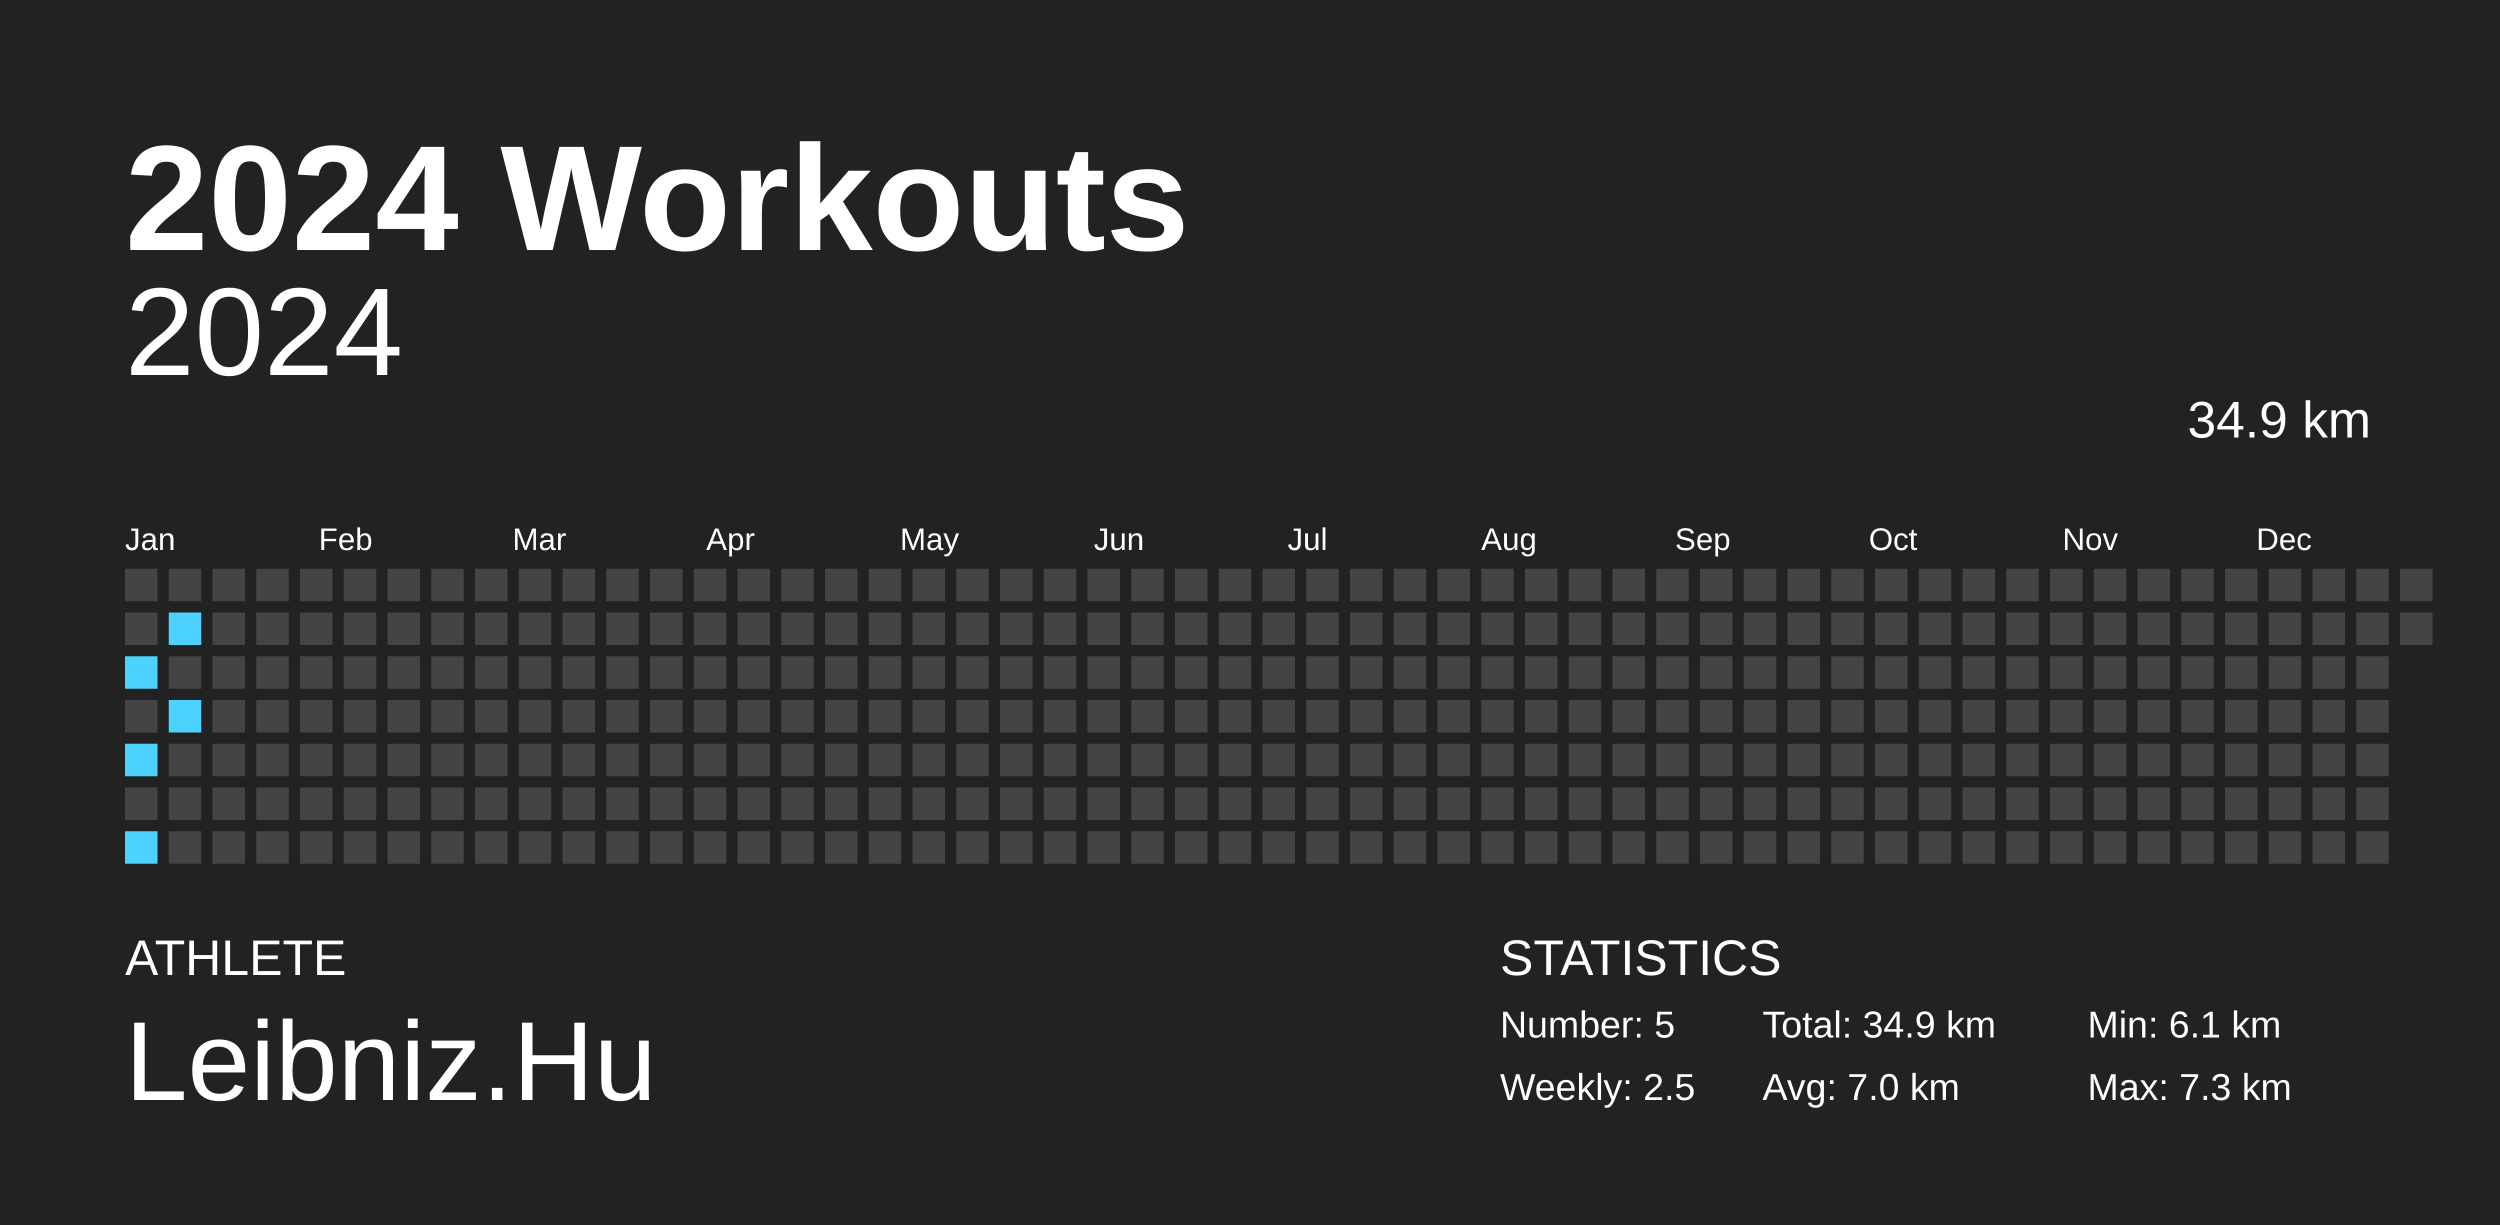
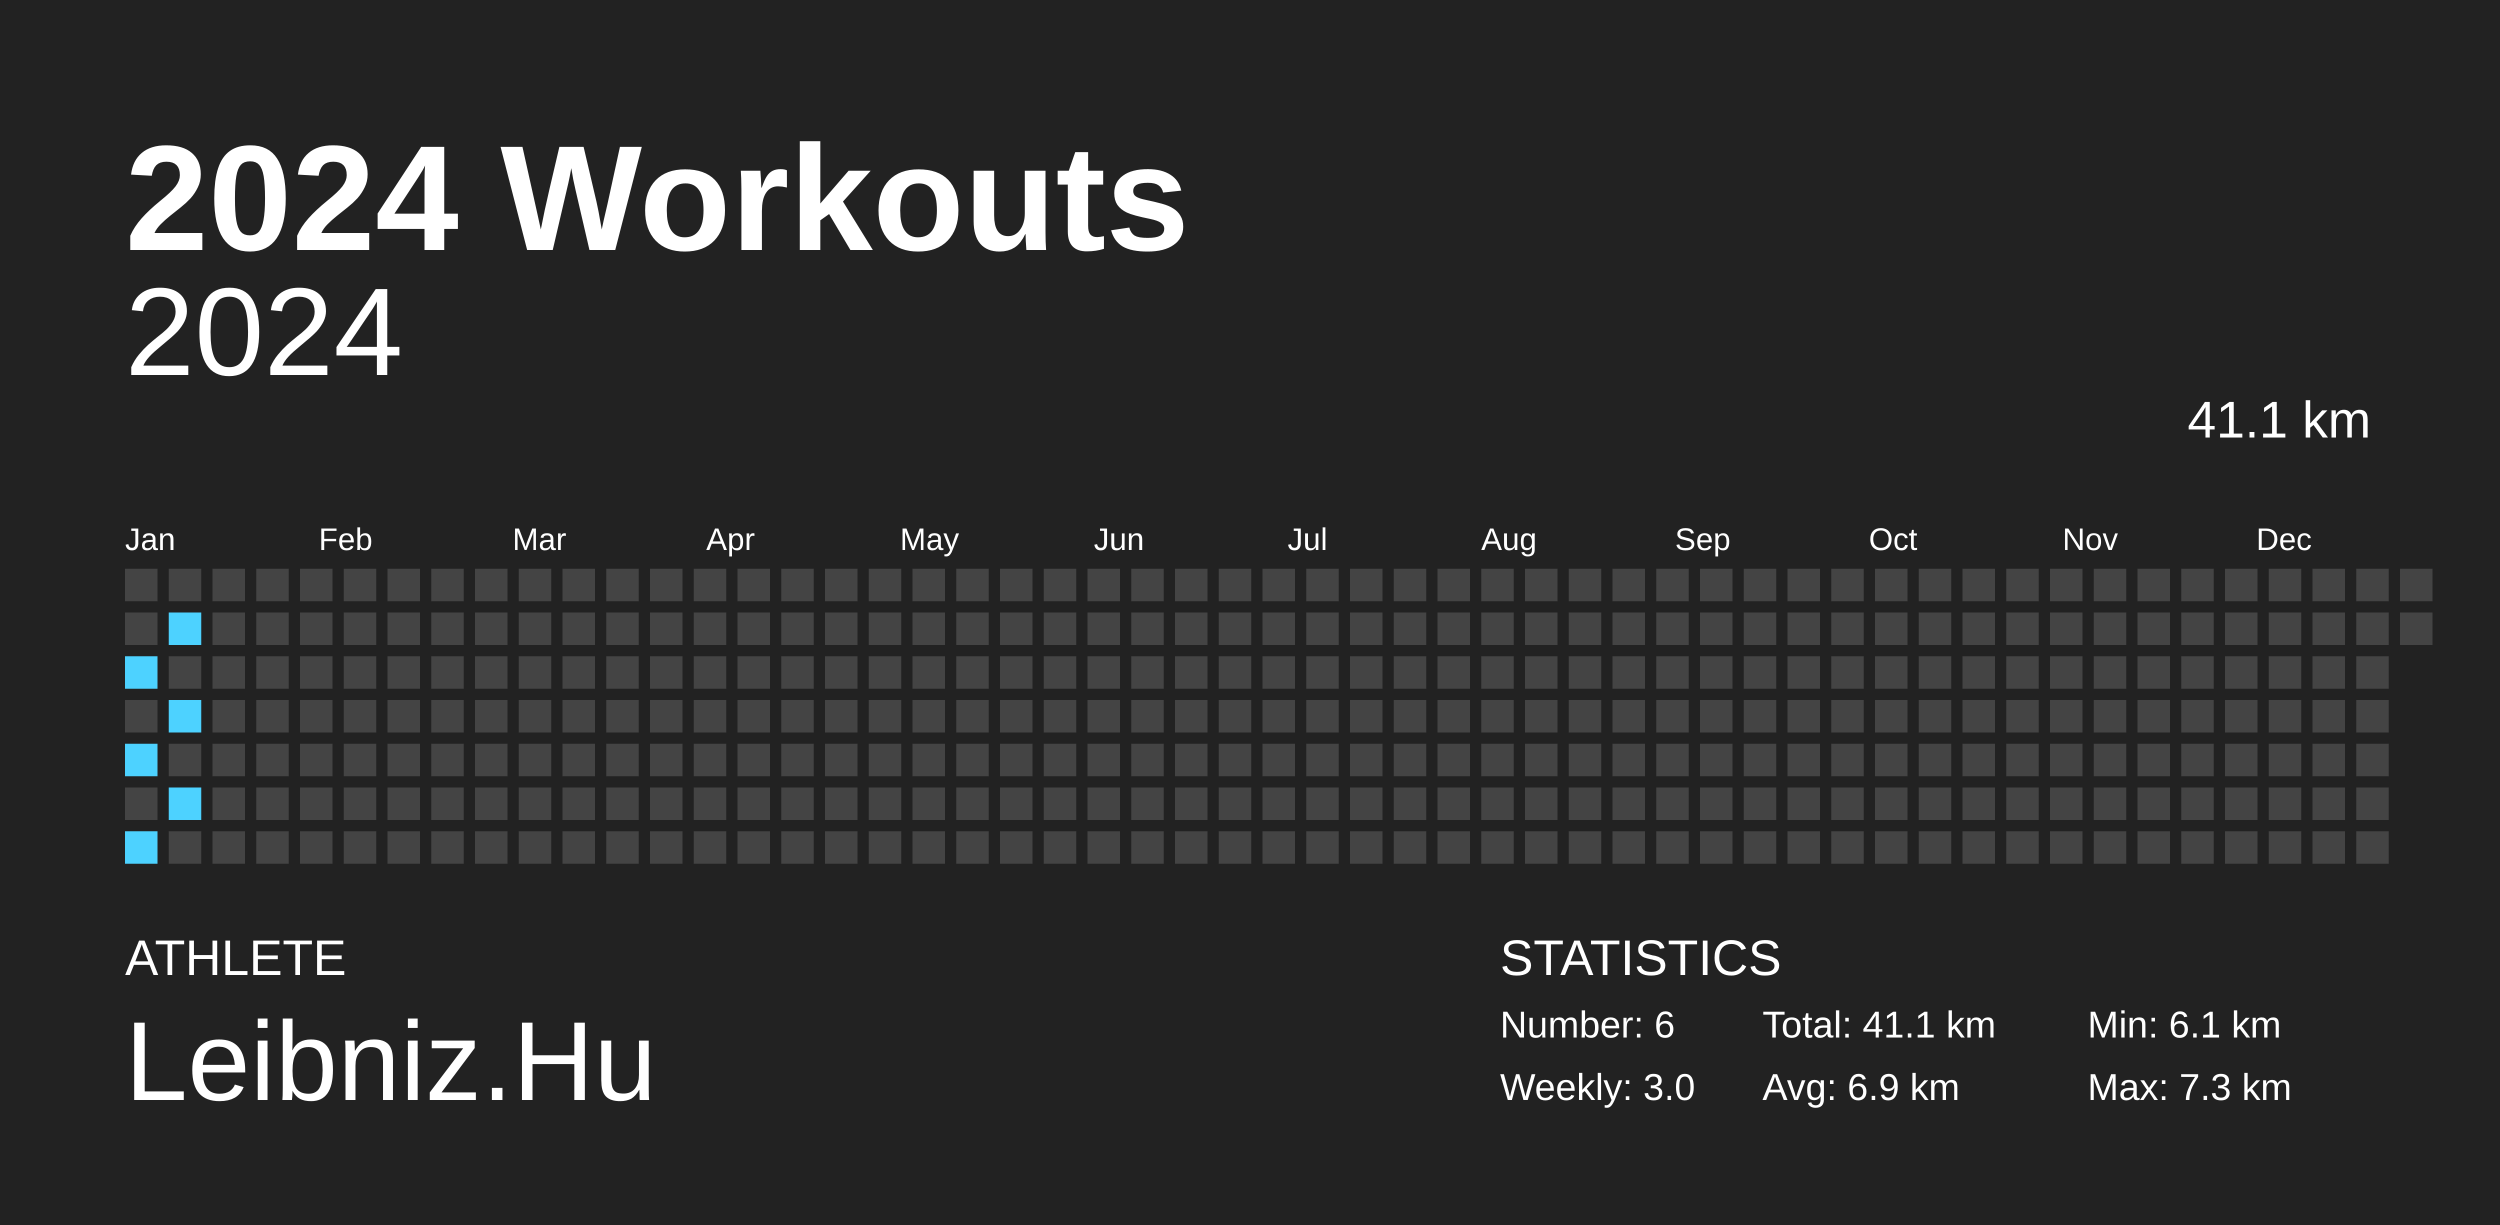
<svg xmlns="http://www.w3.org/2000/svg" baseProfile="full" height="98mm" version="1.1" viewBox="0,0,200,98" width="200mm">
  <defs />
  <rect fill="#222222" height="98" width="200" x="0" y="0" />
  <text fill="#FFFFFF" style="font-size:12px; font-family:Arial; font-weight:bold;" x="10" y="20">2024 Workouts</text>
  <text fill="#FFFFFF" style="font-size:4px; font-family:Arial" x="10" y="78">ATHLETE</text>
  <text fill="#FFFFFF" style="font-size:9px; font-family:Arial" x="10" y="88">Leibniz.Hu</text>
  <text fill="#FFFFFF" style="font-size:4px; font-family:Arial" x="120" y="78">STATISTICS</text>
-   <text fill="#FFFFFF" style="font-size:3px; font-family:Arial" x="120" y="83">Number: 5</text>
-   <text fill="#FFFFFF" style="font-size:3px; font-family:Arial" x="120" y="88">Weekly: 2.5</text>
-   <text fill="#FFFFFF" style="font-size:3px; font-family:Arial" x="141" y="83">Total: 34.9 km</text>
-   <text fill="#FFFFFF" style="font-size:3px; font-family:Arial" x="141" y="88">Avg: 7.0 km</text>
+   <text fill="#FFFFFF" style="font-size:3px; font-family:Arial" x="120" y="83">Number: 6</text>
+   <text fill="#FFFFFF" style="font-size:3px; font-family:Arial" x="120" y="88">Weekly: 3.0</text>
+   <text fill="#FFFFFF" style="font-size:3px; font-family:Arial" x="141" y="83">Total: 41.1 km</text>
+   <text fill="#FFFFFF" style="font-size:3px; font-family:Arial" x="141" y="88">Avg: 6.9 km</text>
  <text fill="#FFFFFF" style="font-size:3px; font-family:Arial" x="167" y="83">Min: 6.1 km</text>
  <text fill="#FFFFFF" style="font-size:3px; font-family:Arial" x="167" y="88">Max: 7.3 km</text>
  <text alignment-baseline="hanging" fill="#FFFFFF" style="font-size:10.0px; font-family:Arial;" x="10" y="30">2024</text>
-   <text alignment-baseline="hanging" fill="#FFFFFF" style="font-size:4.125px; font-family:Arial;" x="175" y="35">34.9 km</text>
+   <text alignment-baseline="hanging" fill="#FFFFFF" style="font-size:4.125px; font-family:Arial;" x="175" y="35">41.1 km</text>
  <text fill="#FFFFFF" style="font-size:2.5px; font-family:Arial" x="10.0" y="44">Jan</text>
  <text fill="#FFFFFF" style="font-size:2.5px; font-family:Arial" x="25.5" y="44">Feb</text>
  <text fill="#FFFFFF" style="font-size:2.5px; font-family:Arial" x="41.0" y="44">Mar</text>
  <text fill="#FFFFFF" style="font-size:2.5px; font-family:Arial" x="56.5" y="44">Apr</text>
  <text fill="#FFFFFF" style="font-size:2.5px; font-family:Arial" x="72.0" y="44">May</text>
  <text fill="#FFFFFF" style="font-size:2.5px; font-family:Arial" x="87.5" y="44">Jun</text>
  <text fill="#FFFFFF" style="font-size:2.5px; font-family:Arial" x="103.0" y="44">Jul</text>
  <text fill="#FFFFFF" style="font-size:2.5px; font-family:Arial" x="118.5" y="44">Aug</text>
  <text fill="#FFFFFF" style="font-size:2.5px; font-family:Arial" x="134.0" y="44">Sep</text>
  <text fill="#FFFFFF" style="font-size:2.5px; font-family:Arial" x="149.5" y="44">Oct</text>
  <text fill="#FFFFFF" style="font-size:2.5px; font-family:Arial" x="165.0" y="44">Nov</text>
  <text fill="#FFFFFF" style="font-size:2.5px; font-family:Arial" x="180.5" y="44">Dec</text>
  <rect fill="#444444" height="2.6" width="2.6" x="10.0" y="45.5" />
  <rect fill="#444444" height="2.6" width="2.6" x="10.0" y="49.0" />
  <rect fill="#4dd2ff" height="2.6" width="2.6" x="10.0" y="52.5" />
  <rect fill="#444444" height="2.6" width="2.6" x="10.0" y="56.0" />
  <rect fill="#4dd2ff" height="2.6" width="2.6" x="10.0" y="59.5" />
  <rect fill="#444444" height="2.6" width="2.6" x="10.0" y="63.0" />
  <rect fill="#4dd2ff" height="2.6" width="2.6" x="10.0" y="66.5" />
  <rect fill="#444444" height="2.6" width="2.6" x="13.5" y="45.5" />
  <rect fill="#4dd2ff" height="2.6" width="2.6" x="13.5" y="49.0" />
  <rect fill="#444444" height="2.6" width="2.6" x="13.5" y="52.5" />
  <rect fill="#4dd2ff" height="2.6" width="2.6" x="13.5" y="56.0" />
  <rect fill="#444444" height="2.6" width="2.6" x="13.5" y="59.5" />
-   <rect fill="#444444" height="2.6" width="2.6" x="13.5" y="63.0" />
+   <rect fill="#4dd2ff" height="2.6" width="2.6" x="13.5" y="63.0" />
  <rect fill="#444444" height="2.6" width="2.6" x="13.5" y="66.5" />
  <rect fill="#444444" height="2.6" width="2.6" x="17.0" y="45.5" />
  <rect fill="#444444" height="2.6" width="2.6" x="17.0" y="49.0" />
  <rect fill="#444444" height="2.6" width="2.6" x="17.0" y="52.5" />
  <rect fill="#444444" height="2.6" width="2.6" x="17.0" y="56.0" />
  <rect fill="#444444" height="2.6" width="2.6" x="17.0" y="59.5" />
  <rect fill="#444444" height="2.6" width="2.6" x="17.0" y="63.0" />
  <rect fill="#444444" height="2.6" width="2.6" x="17.0" y="66.5" />
  <rect fill="#444444" height="2.6" width="2.6" x="20.5" y="45.5" />
  <rect fill="#444444" height="2.6" width="2.6" x="20.5" y="49.0" />
  <rect fill="#444444" height="2.6" width="2.6" x="20.5" y="52.5" />
  <rect fill="#444444" height="2.6" width="2.6" x="20.5" y="56.0" />
  <rect fill="#444444" height="2.6" width="2.6" x="20.5" y="59.5" />
  <rect fill="#444444" height="2.6" width="2.6" x="20.5" y="63.0" />
  <rect fill="#444444" height="2.6" width="2.6" x="20.5" y="66.5" />
  <rect fill="#444444" height="2.6" width="2.6" x="24.0" y="45.5" />
  <rect fill="#444444" height="2.6" width="2.6" x="24.0" y="49.0" />
  <rect fill="#444444" height="2.6" width="2.6" x="24.0" y="52.5" />
  <rect fill="#444444" height="2.6" width="2.6" x="24.0" y="56.0" />
  <rect fill="#444444" height="2.6" width="2.6" x="24.0" y="59.5" />
  <rect fill="#444444" height="2.6" width="2.6" x="24.0" y="63.0" />
  <rect fill="#444444" height="2.6" width="2.6" x="24.0" y="66.5" />
  <rect fill="#444444" height="2.6" width="2.6" x="27.5" y="45.5" />
  <rect fill="#444444" height="2.6" width="2.6" x="27.5" y="49.0" />
  <rect fill="#444444" height="2.6" width="2.6" x="27.5" y="52.5" />
  <rect fill="#444444" height="2.6" width="2.6" x="27.5" y="56.0" />
  <rect fill="#444444" height="2.6" width="2.6" x="27.5" y="59.5" />
  <rect fill="#444444" height="2.6" width="2.6" x="27.5" y="63.0" />
  <rect fill="#444444" height="2.6" width="2.6" x="27.5" y="66.5" />
  <rect fill="#444444" height="2.6" width="2.6" x="31.0" y="45.5" />
  <rect fill="#444444" height="2.6" width="2.6" x="31.0" y="49.0" />
  <rect fill="#444444" height="2.6" width="2.6" x="31.0" y="52.5" />
  <rect fill="#444444" height="2.6" width="2.6" x="31.0" y="56.0" />
  <rect fill="#444444" height="2.6" width="2.6" x="31.0" y="59.5" />
  <rect fill="#444444" height="2.6" width="2.6" x="31.0" y="63.0" />
  <rect fill="#444444" height="2.6" width="2.6" x="31.0" y="66.5" />
  <rect fill="#444444" height="2.6" width="2.6" x="34.5" y="45.5" />
  <rect fill="#444444" height="2.6" width="2.6" x="34.5" y="49.0" />
  <rect fill="#444444" height="2.6" width="2.6" x="34.5" y="52.5" />
  <rect fill="#444444" height="2.6" width="2.6" x="34.5" y="56.0" />
  <rect fill="#444444" height="2.6" width="2.6" x="34.5" y="59.5" />
  <rect fill="#444444" height="2.6" width="2.6" x="34.5" y="63.0" />
  <rect fill="#444444" height="2.6" width="2.6" x="34.5" y="66.5" />
  <rect fill="#444444" height="2.6" width="2.6" x="38.0" y="45.5" />
  <rect fill="#444444" height="2.6" width="2.6" x="38.0" y="49.0" />
  <rect fill="#444444" height="2.6" width="2.6" x="38.0" y="52.5" />
  <rect fill="#444444" height="2.6" width="2.6" x="38.0" y="56.0" />
  <rect fill="#444444" height="2.6" width="2.6" x="38.0" y="59.5" />
  <rect fill="#444444" height="2.6" width="2.6" x="38.0" y="63.0" />
  <rect fill="#444444" height="2.6" width="2.6" x="38.0" y="66.5" />
  <rect fill="#444444" height="2.6" width="2.6" x="41.5" y="45.5" />
  <rect fill="#444444" height="2.6" width="2.6" x="41.5" y="49.0" />
  <rect fill="#444444" height="2.6" width="2.6" x="41.5" y="52.5" />
  <rect fill="#444444" height="2.6" width="2.6" x="41.5" y="56.0" />
  <rect fill="#444444" height="2.6" width="2.6" x="41.5" y="59.5" />
  <rect fill="#444444" height="2.6" width="2.6" x="41.5" y="63.0" />
  <rect fill="#444444" height="2.6" width="2.6" x="41.5" y="66.5" />
  <rect fill="#444444" height="2.6" width="2.6" x="45.0" y="45.5" />
  <rect fill="#444444" height="2.6" width="2.6" x="45.0" y="49.0" />
  <rect fill="#444444" height="2.6" width="2.6" x="45.0" y="52.5" />
  <rect fill="#444444" height="2.6" width="2.6" x="45.0" y="56.0" />
  <rect fill="#444444" height="2.6" width="2.6" x="45.0" y="59.5" />
  <rect fill="#444444" height="2.6" width="2.6" x="45.0" y="63.0" />
  <rect fill="#444444" height="2.6" width="2.6" x="45.0" y="66.5" />
  <rect fill="#444444" height="2.6" width="2.6" x="48.5" y="45.5" />
  <rect fill="#444444" height="2.6" width="2.6" x="48.5" y="49.0" />
  <rect fill="#444444" height="2.6" width="2.6" x="48.5" y="52.5" />
  <rect fill="#444444" height="2.6" width="2.6" x="48.5" y="56.0" />
  <rect fill="#444444" height="2.6" width="2.6" x="48.5" y="59.5" />
  <rect fill="#444444" height="2.6" width="2.6" x="48.5" y="63.0" />
  <rect fill="#444444" height="2.6" width="2.6" x="48.5" y="66.5" />
  <rect fill="#444444" height="2.6" width="2.6" x="52.0" y="45.5" />
  <rect fill="#444444" height="2.6" width="2.6" x="52.0" y="49.0" />
  <rect fill="#444444" height="2.6" width="2.6" x="52.0" y="52.5" />
  <rect fill="#444444" height="2.6" width="2.6" x="52.0" y="56.0" />
  <rect fill="#444444" height="2.6" width="2.6" x="52.0" y="59.5" />
  <rect fill="#444444" height="2.6" width="2.6" x="52.0" y="63.0" />
  <rect fill="#444444" height="2.6" width="2.6" x="52.0" y="66.5" />
  <rect fill="#444444" height="2.6" width="2.6" x="55.5" y="45.5" />
  <rect fill="#444444" height="2.6" width="2.6" x="55.5" y="49.0" />
  <rect fill="#444444" height="2.6" width="2.6" x="55.5" y="52.5" />
  <rect fill="#444444" height="2.6" width="2.6" x="55.5" y="56.0" />
  <rect fill="#444444" height="2.6" width="2.6" x="55.5" y="59.5" />
  <rect fill="#444444" height="2.6" width="2.6" x="55.5" y="63.0" />
  <rect fill="#444444" height="2.6" width="2.6" x="55.5" y="66.5" />
  <rect fill="#444444" height="2.6" width="2.6" x="59.0" y="45.5" />
  <rect fill="#444444" height="2.6" width="2.6" x="59.0" y="49.0" />
  <rect fill="#444444" height="2.6" width="2.6" x="59.0" y="52.5" />
  <rect fill="#444444" height="2.6" width="2.6" x="59.0" y="56.0" />
  <rect fill="#444444" height="2.6" width="2.6" x="59.0" y="59.5" />
  <rect fill="#444444" height="2.6" width="2.6" x="59.0" y="63.0" />
  <rect fill="#444444" height="2.6" width="2.6" x="59.0" y="66.5" />
  <rect fill="#444444" height="2.6" width="2.6" x="62.5" y="45.5" />
  <rect fill="#444444" height="2.6" width="2.6" x="62.5" y="49.0" />
  <rect fill="#444444" height="2.6" width="2.6" x="62.5" y="52.5" />
  <rect fill="#444444" height="2.6" width="2.6" x="62.5" y="56.0" />
  <rect fill="#444444" height="2.6" width="2.6" x="62.5" y="59.5" />
  <rect fill="#444444" height="2.6" width="2.6" x="62.5" y="63.0" />
  <rect fill="#444444" height="2.6" width="2.6" x="62.5" y="66.5" />
  <rect fill="#444444" height="2.6" width="2.6" x="66.0" y="45.5" />
  <rect fill="#444444" height="2.6" width="2.6" x="66.0" y="49.0" />
  <rect fill="#444444" height="2.6" width="2.6" x="66.0" y="52.5" />
  <rect fill="#444444" height="2.6" width="2.6" x="66.0" y="56.0" />
  <rect fill="#444444" height="2.6" width="2.6" x="66.0" y="59.5" />
  <rect fill="#444444" height="2.6" width="2.6" x="66.0" y="63.0" />
  <rect fill="#444444" height="2.6" width="2.6" x="66.0" y="66.5" />
  <rect fill="#444444" height="2.6" width="2.6" x="69.5" y="45.5" />
  <rect fill="#444444" height="2.6" width="2.6" x="69.5" y="49.0" />
  <rect fill="#444444" height="2.6" width="2.6" x="69.5" y="52.5" />
  <rect fill="#444444" height="2.6" width="2.6" x="69.5" y="56.0" />
  <rect fill="#444444" height="2.6" width="2.6" x="69.5" y="59.5" />
  <rect fill="#444444" height="2.6" width="2.6" x="69.5" y="63.0" />
  <rect fill="#444444" height="2.6" width="2.6" x="69.5" y="66.5" />
  <rect fill="#444444" height="2.6" width="2.6" x="73.0" y="45.5" />
  <rect fill="#444444" height="2.6" width="2.6" x="73.0" y="49.0" />
  <rect fill="#444444" height="2.6" width="2.6" x="73.0" y="52.5" />
  <rect fill="#444444" height="2.6" width="2.6" x="73.0" y="56.0" />
  <rect fill="#444444" height="2.6" width="2.6" x="73.0" y="59.5" />
  <rect fill="#444444" height="2.6" width="2.6" x="73.0" y="63.0" />
  <rect fill="#444444" height="2.6" width="2.6" x="73.0" y="66.5" />
  <rect fill="#444444" height="2.6" width="2.6" x="76.5" y="45.5" />
  <rect fill="#444444" height="2.6" width="2.6" x="76.5" y="49.0" />
  <rect fill="#444444" height="2.6" width="2.6" x="76.5" y="52.5" />
  <rect fill="#444444" height="2.6" width="2.6" x="76.5" y="56.0" />
  <rect fill="#444444" height="2.6" width="2.6" x="76.5" y="59.5" />
  <rect fill="#444444" height="2.6" width="2.6" x="76.5" y="63.0" />
  <rect fill="#444444" height="2.6" width="2.6" x="76.5" y="66.5" />
  <rect fill="#444444" height="2.6" width="2.6" x="80.0" y="45.5" />
  <rect fill="#444444" height="2.6" width="2.6" x="80.0" y="49.0" />
  <rect fill="#444444" height="2.6" width="2.6" x="80.0" y="52.5" />
  <rect fill="#444444" height="2.6" width="2.6" x="80.0" y="56.0" />
  <rect fill="#444444" height="2.6" width="2.6" x="80.0" y="59.5" />
  <rect fill="#444444" height="2.6" width="2.6" x="80.0" y="63.0" />
  <rect fill="#444444" height="2.6" width="2.6" x="80.0" y="66.5" />
  <rect fill="#444444" height="2.6" width="2.6" x="83.5" y="45.5" />
  <rect fill="#444444" height="2.6" width="2.6" x="83.5" y="49.0" />
  <rect fill="#444444" height="2.6" width="2.6" x="83.5" y="52.5" />
  <rect fill="#444444" height="2.6" width="2.6" x="83.5" y="56.0" />
  <rect fill="#444444" height="2.6" width="2.6" x="83.5" y="59.5" />
  <rect fill="#444444" height="2.6" width="2.6" x="83.5" y="63.0" />
  <rect fill="#444444" height="2.6" width="2.6" x="83.5" y="66.5" />
  <rect fill="#444444" height="2.6" width="2.6" x="87.0" y="45.5" />
  <rect fill="#444444" height="2.6" width="2.6" x="87.0" y="49.0" />
  <rect fill="#444444" height="2.6" width="2.6" x="87.0" y="52.5" />
  <rect fill="#444444" height="2.6" width="2.6" x="87.0" y="56.0" />
  <rect fill="#444444" height="2.6" width="2.6" x="87.0" y="59.5" />
  <rect fill="#444444" height="2.6" width="2.6" x="87.0" y="63.0" />
  <rect fill="#444444" height="2.6" width="2.6" x="87.0" y="66.5" />
  <rect fill="#444444" height="2.6" width="2.6" x="90.5" y="45.5" />
  <rect fill="#444444" height="2.6" width="2.6" x="90.5" y="49.0" />
  <rect fill="#444444" height="2.6" width="2.6" x="90.5" y="52.5" />
  <rect fill="#444444" height="2.6" width="2.6" x="90.5" y="56.0" />
  <rect fill="#444444" height="2.6" width="2.6" x="90.5" y="59.5" />
  <rect fill="#444444" height="2.6" width="2.6" x="90.5" y="63.0" />
  <rect fill="#444444" height="2.6" width="2.6" x="90.5" y="66.5" />
  <rect fill="#444444" height="2.6" width="2.6" x="94.0" y="45.5" />
  <rect fill="#444444" height="2.6" width="2.6" x="94.0" y="49.0" />
  <rect fill="#444444" height="2.6" width="2.6" x="94.0" y="52.5" />
  <rect fill="#444444" height="2.6" width="2.6" x="94.0" y="56.0" />
  <rect fill="#444444" height="2.6" width="2.6" x="94.0" y="59.5" />
  <rect fill="#444444" height="2.6" width="2.6" x="94.0" y="63.0" />
  <rect fill="#444444" height="2.6" width="2.6" x="94.0" y="66.5" />
  <rect fill="#444444" height="2.6" width="2.6" x="97.5" y="45.5" />
  <rect fill="#444444" height="2.6" width="2.6" x="97.5" y="49.0" />
  <rect fill="#444444" height="2.6" width="2.6" x="97.5" y="52.5" />
  <rect fill="#444444" height="2.6" width="2.6" x="97.5" y="56.0" />
  <rect fill="#444444" height="2.6" width="2.6" x="97.5" y="59.5" />
  <rect fill="#444444" height="2.6" width="2.6" x="97.5" y="63.0" />
  <rect fill="#444444" height="2.6" width="2.6" x="97.5" y="66.5" />
  <rect fill="#444444" height="2.6" width="2.6" x="101.0" y="45.5" />
  <rect fill="#444444" height="2.6" width="2.6" x="101.0" y="49.0" />
  <rect fill="#444444" height="2.6" width="2.6" x="101.0" y="52.5" />
  <rect fill="#444444" height="2.6" width="2.6" x="101.0" y="56.0" />
  <rect fill="#444444" height="2.6" width="2.6" x="101.0" y="59.5" />
  <rect fill="#444444" height="2.6" width="2.6" x="101.0" y="63.0" />
  <rect fill="#444444" height="2.6" width="2.6" x="101.0" y="66.5" />
  <rect fill="#444444" height="2.6" width="2.6" x="104.5" y="45.5" />
  <rect fill="#444444" height="2.6" width="2.6" x="104.5" y="49.0" />
  <rect fill="#444444" height="2.6" width="2.6" x="104.5" y="52.5" />
  <rect fill="#444444" height="2.6" width="2.6" x="104.5" y="56.0" />
  <rect fill="#444444" height="2.6" width="2.6" x="104.5" y="59.5" />
  <rect fill="#444444" height="2.6" width="2.6" x="104.5" y="63.0" />
  <rect fill="#444444" height="2.6" width="2.6" x="104.5" y="66.5" />
  <rect fill="#444444" height="2.6" width="2.6" x="108.0" y="45.5" />
  <rect fill="#444444" height="2.6" width="2.6" x="108.0" y="49.0" />
  <rect fill="#444444" height="2.6" width="2.6" x="108.0" y="52.5" />
  <rect fill="#444444" height="2.6" width="2.6" x="108.0" y="56.0" />
  <rect fill="#444444" height="2.6" width="2.6" x="108.0" y="59.5" />
  <rect fill="#444444" height="2.6" width="2.6" x="108.0" y="63.0" />
  <rect fill="#444444" height="2.6" width="2.6" x="108.0" y="66.5" />
  <rect fill="#444444" height="2.6" width="2.6" x="111.5" y="45.5" />
  <rect fill="#444444" height="2.6" width="2.6" x="111.5" y="49.0" />
  <rect fill="#444444" height="2.6" width="2.6" x="111.5" y="52.5" />
  <rect fill="#444444" height="2.6" width="2.6" x="111.5" y="56.0" />
  <rect fill="#444444" height="2.6" width="2.6" x="111.5" y="59.5" />
  <rect fill="#444444" height="2.6" width="2.6" x="111.5" y="63.0" />
  <rect fill="#444444" height="2.6" width="2.6" x="111.5" y="66.5" />
  <rect fill="#444444" height="2.6" width="2.6" x="115.0" y="45.5" />
  <rect fill="#444444" height="2.6" width="2.6" x="115.0" y="49.0" />
  <rect fill="#444444" height="2.6" width="2.6" x="115.0" y="52.5" />
  <rect fill="#444444" height="2.6" width="2.6" x="115.0" y="56.0" />
  <rect fill="#444444" height="2.6" width="2.6" x="115.0" y="59.5" />
  <rect fill="#444444" height="2.6" width="2.6" x="115.0" y="63.0" />
  <rect fill="#444444" height="2.6" width="2.6" x="115.0" y="66.5" />
  <rect fill="#444444" height="2.6" width="2.6" x="118.5" y="45.5" />
  <rect fill="#444444" height="2.6" width="2.6" x="118.5" y="49.0" />
  <rect fill="#444444" height="2.6" width="2.6" x="118.5" y="52.5" />
  <rect fill="#444444" height="2.6" width="2.6" x="118.5" y="56.0" />
  <rect fill="#444444" height="2.6" width="2.6" x="118.5" y="59.5" />
  <rect fill="#444444" height="2.6" width="2.6" x="118.5" y="63.0" />
  <rect fill="#444444" height="2.6" width="2.6" x="118.5" y="66.5" />
  <rect fill="#444444" height="2.6" width="2.6" x="122.0" y="45.5" />
  <rect fill="#444444" height="2.6" width="2.6" x="122.0" y="49.0" />
  <rect fill="#444444" height="2.6" width="2.6" x="122.0" y="52.5" />
  <rect fill="#444444" height="2.6" width="2.6" x="122.0" y="56.0" />
  <rect fill="#444444" height="2.6" width="2.6" x="122.0" y="59.5" />
  <rect fill="#444444" height="2.6" width="2.6" x="122.0" y="63.0" />
  <rect fill="#444444" height="2.6" width="2.6" x="122.0" y="66.5" />
  <rect fill="#444444" height="2.6" width="2.6" x="125.5" y="45.5" />
  <rect fill="#444444" height="2.6" width="2.6" x="125.5" y="49.0" />
  <rect fill="#444444" height="2.6" width="2.6" x="125.5" y="52.5" />
  <rect fill="#444444" height="2.6" width="2.6" x="125.5" y="56.0" />
  <rect fill="#444444" height="2.6" width="2.6" x="125.5" y="59.5" />
  <rect fill="#444444" height="2.6" width="2.6" x="125.5" y="63.0" />
  <rect fill="#444444" height="2.6" width="2.6" x="125.5" y="66.5" />
  <rect fill="#444444" height="2.6" width="2.6" x="129.0" y="45.5" />
  <rect fill="#444444" height="2.6" width="2.6" x="129.0" y="49.0" />
  <rect fill="#444444" height="2.6" width="2.6" x="129.0" y="52.5" />
  <rect fill="#444444" height="2.6" width="2.6" x="129.0" y="56.0" />
  <rect fill="#444444" height="2.6" width="2.6" x="129.0" y="59.5" />
  <rect fill="#444444" height="2.6" width="2.6" x="129.0" y="63.0" />
  <rect fill="#444444" height="2.6" width="2.6" x="129.0" y="66.5" />
  <rect fill="#444444" height="2.6" width="2.6" x="132.5" y="45.5" />
  <rect fill="#444444" height="2.6" width="2.6" x="132.5" y="49.0" />
  <rect fill="#444444" height="2.6" width="2.6" x="132.5" y="52.5" />
  <rect fill="#444444" height="2.6" width="2.6" x="132.5" y="56.0" />
  <rect fill="#444444" height="2.6" width="2.6" x="132.5" y="59.5" />
  <rect fill="#444444" height="2.6" width="2.6" x="132.5" y="63.0" />
  <rect fill="#444444" height="2.6" width="2.6" x="132.5" y="66.5" />
  <rect fill="#444444" height="2.6" width="2.6" x="136.0" y="45.5" />
  <rect fill="#444444" height="2.6" width="2.6" x="136.0" y="49.0" />
  <rect fill="#444444" height="2.6" width="2.6" x="136.0" y="52.5" />
  <rect fill="#444444" height="2.6" width="2.6" x="136.0" y="56.0" />
  <rect fill="#444444" height="2.6" width="2.6" x="136.0" y="59.5" />
  <rect fill="#444444" height="2.6" width="2.6" x="136.0" y="63.0" />
  <rect fill="#444444" height="2.6" width="2.6" x="136.0" y="66.5" />
  <rect fill="#444444" height="2.6" width="2.6" x="139.5" y="45.5" />
  <rect fill="#444444" height="2.6" width="2.6" x="139.5" y="49.0" />
  <rect fill="#444444" height="2.6" width="2.6" x="139.5" y="52.5" />
  <rect fill="#444444" height="2.6" width="2.6" x="139.5" y="56.0" />
  <rect fill="#444444" height="2.6" width="2.6" x="139.5" y="59.5" />
  <rect fill="#444444" height="2.6" width="2.6" x="139.5" y="63.0" />
  <rect fill="#444444" height="2.6" width="2.6" x="139.5" y="66.5" />
  <rect fill="#444444" height="2.6" width="2.6" x="143.0" y="45.5" />
  <rect fill="#444444" height="2.6" width="2.6" x="143.0" y="49.0" />
  <rect fill="#444444" height="2.6" width="2.6" x="143.0" y="52.5" />
  <rect fill="#444444" height="2.6" width="2.6" x="143.0" y="56.0" />
  <rect fill="#444444" height="2.6" width="2.6" x="143.0" y="59.5" />
  <rect fill="#444444" height="2.6" width="2.6" x="143.0" y="63.0" />
  <rect fill="#444444" height="2.6" width="2.6" x="143.0" y="66.5" />
  <rect fill="#444444" height="2.6" width="2.6" x="146.5" y="45.5" />
  <rect fill="#444444" height="2.6" width="2.6" x="146.5" y="49.0" />
  <rect fill="#444444" height="2.6" width="2.6" x="146.5" y="52.5" />
  <rect fill="#444444" height="2.6" width="2.6" x="146.5" y="56.0" />
  <rect fill="#444444" height="2.6" width="2.6" x="146.5" y="59.5" />
  <rect fill="#444444" height="2.6" width="2.6" x="146.5" y="63.0" />
  <rect fill="#444444" height="2.6" width="2.6" x="146.5" y="66.5" />
  <rect fill="#444444" height="2.6" width="2.6" x="150.0" y="45.5" />
  <rect fill="#444444" height="2.6" width="2.6" x="150.0" y="49.0" />
  <rect fill="#444444" height="2.6" width="2.6" x="150.0" y="52.5" />
  <rect fill="#444444" height="2.6" width="2.6" x="150.0" y="56.0" />
  <rect fill="#444444" height="2.6" width="2.6" x="150.0" y="59.5" />
  <rect fill="#444444" height="2.6" width="2.6" x="150.0" y="63.0" />
  <rect fill="#444444" height="2.6" width="2.6" x="150.0" y="66.5" />
  <rect fill="#444444" height="2.6" width="2.6" x="153.5" y="45.5" />
  <rect fill="#444444" height="2.6" width="2.6" x="153.5" y="49.0" />
  <rect fill="#444444" height="2.6" width="2.6" x="153.5" y="52.5" />
  <rect fill="#444444" height="2.6" width="2.6" x="153.5" y="56.0" />
  <rect fill="#444444" height="2.6" width="2.6" x="153.5" y="59.5" />
  <rect fill="#444444" height="2.6" width="2.6" x="153.5" y="63.0" />
  <rect fill="#444444" height="2.6" width="2.6" x="153.5" y="66.5" />
  <rect fill="#444444" height="2.6" width="2.6" x="157.0" y="45.5" />
  <rect fill="#444444" height="2.6" width="2.6" x="157.0" y="49.0" />
  <rect fill="#444444" height="2.6" width="2.6" x="157.0" y="52.5" />
  <rect fill="#444444" height="2.6" width="2.6" x="157.0" y="56.0" />
  <rect fill="#444444" height="2.6" width="2.6" x="157.0" y="59.5" />
  <rect fill="#444444" height="2.6" width="2.6" x="157.0" y="63.0" />
  <rect fill="#444444" height="2.6" width="2.6" x="157.0" y="66.5" />
  <rect fill="#444444" height="2.6" width="2.6" x="160.5" y="45.5" />
  <rect fill="#444444" height="2.6" width="2.6" x="160.5" y="49.0" />
  <rect fill="#444444" height="2.6" width="2.6" x="160.5" y="52.5" />
  <rect fill="#444444" height="2.6" width="2.6" x="160.5" y="56.0" />
  <rect fill="#444444" height="2.6" width="2.6" x="160.5" y="59.5" />
  <rect fill="#444444" height="2.6" width="2.6" x="160.5" y="63.0" />
  <rect fill="#444444" height="2.6" width="2.6" x="160.5" y="66.5" />
  <rect fill="#444444" height="2.6" width="2.6" x="164.0" y="45.5" />
  <rect fill="#444444" height="2.6" width="2.6" x="164.0" y="49.0" />
  <rect fill="#444444" height="2.6" width="2.6" x="164.0" y="52.5" />
  <rect fill="#444444" height="2.6" width="2.6" x="164.0" y="56.0" />
  <rect fill="#444444" height="2.6" width="2.6" x="164.0" y="59.5" />
  <rect fill="#444444" height="2.6" width="2.6" x="164.0" y="63.0" />
  <rect fill="#444444" height="2.6" width="2.6" x="164.0" y="66.5" />
  <rect fill="#444444" height="2.6" width="2.6" x="167.5" y="45.5" />
  <rect fill="#444444" height="2.6" width="2.6" x="167.5" y="49.0" />
  <rect fill="#444444" height="2.6" width="2.6" x="167.5" y="52.5" />
  <rect fill="#444444" height="2.6" width="2.6" x="167.5" y="56.0" />
  <rect fill="#444444" height="2.6" width="2.6" x="167.5" y="59.5" />
  <rect fill="#444444" height="2.6" width="2.6" x="167.5" y="63.0" />
  <rect fill="#444444" height="2.6" width="2.6" x="167.5" y="66.5" />
  <rect fill="#444444" height="2.6" width="2.6" x="171.0" y="45.5" />
  <rect fill="#444444" height="2.6" width="2.6" x="171.0" y="49.0" />
  <rect fill="#444444" height="2.6" width="2.6" x="171.0" y="52.5" />
  <rect fill="#444444" height="2.6" width="2.6" x="171.0" y="56.0" />
  <rect fill="#444444" height="2.6" width="2.6" x="171.0" y="59.5" />
  <rect fill="#444444" height="2.6" width="2.6" x="171.0" y="63.0" />
  <rect fill="#444444" height="2.6" width="2.6" x="171.0" y="66.5" />
  <rect fill="#444444" height="2.6" width="2.6" x="174.5" y="45.5" />
  <rect fill="#444444" height="2.6" width="2.6" x="174.5" y="49.0" />
  <rect fill="#444444" height="2.6" width="2.6" x="174.5" y="52.5" />
  <rect fill="#444444" height="2.6" width="2.6" x="174.5" y="56.0" />
  <rect fill="#444444" height="2.6" width="2.6" x="174.5" y="59.5" />
  <rect fill="#444444" height="2.6" width="2.6" x="174.5" y="63.0" />
  <rect fill="#444444" height="2.6" width="2.6" x="174.5" y="66.5" />
  <rect fill="#444444" height="2.6" width="2.6" x="178.0" y="45.5" />
  <rect fill="#444444" height="2.6" width="2.6" x="178.0" y="49.0" />
  <rect fill="#444444" height="2.6" width="2.6" x="178.0" y="52.5" />
  <rect fill="#444444" height="2.6" width="2.6" x="178.0" y="56.0" />
  <rect fill="#444444" height="2.6" width="2.6" x="178.0" y="59.5" />
  <rect fill="#444444" height="2.6" width="2.6" x="178.0" y="63.0" />
  <rect fill="#444444" height="2.6" width="2.6" x="178.0" y="66.5" />
  <rect fill="#444444" height="2.6" width="2.6" x="181.5" y="45.5" />
  <rect fill="#444444" height="2.6" width="2.6" x="181.5" y="49.0" />
  <rect fill="#444444" height="2.6" width="2.6" x="181.5" y="52.5" />
  <rect fill="#444444" height="2.6" width="2.6" x="181.5" y="56.0" />
  <rect fill="#444444" height="2.6" width="2.6" x="181.5" y="59.5" />
  <rect fill="#444444" height="2.6" width="2.6" x="181.5" y="63.0" />
  <rect fill="#444444" height="2.6" width="2.6" x="181.5" y="66.5" />
  <rect fill="#444444" height="2.6" width="2.6" x="185.0" y="45.5" />
  <rect fill="#444444" height="2.6" width="2.6" x="185.0" y="49.0" />
  <rect fill="#444444" height="2.6" width="2.6" x="185.0" y="52.5" />
  <rect fill="#444444" height="2.6" width="2.6" x="185.0" y="56.0" />
  <rect fill="#444444" height="2.6" width="2.6" x="185.0" y="59.5" />
  <rect fill="#444444" height="2.6" width="2.6" x="185.0" y="63.0" />
  <rect fill="#444444" height="2.6" width="2.6" x="185.0" y="66.5" />
  <rect fill="#444444" height="2.6" width="2.6" x="188.5" y="45.5" />
  <rect fill="#444444" height="2.6" width="2.6" x="188.5" y="49.0" />
  <rect fill="#444444" height="2.6" width="2.6" x="188.5" y="52.5" />
  <rect fill="#444444" height="2.6" width="2.6" x="188.5" y="56.0" />
  <rect fill="#444444" height="2.6" width="2.6" x="188.5" y="59.5" />
  <rect fill="#444444" height="2.6" width="2.6" x="188.5" y="63.0" />
  <rect fill="#444444" height="2.6" width="2.6" x="188.5" y="66.5" />
  <rect fill="#444444" height="2.6" width="2.6" x="192.0" y="45.5" />
  <rect fill="#444444" height="2.6" width="2.6" x="192.0" y="49.0" />
</svg>
